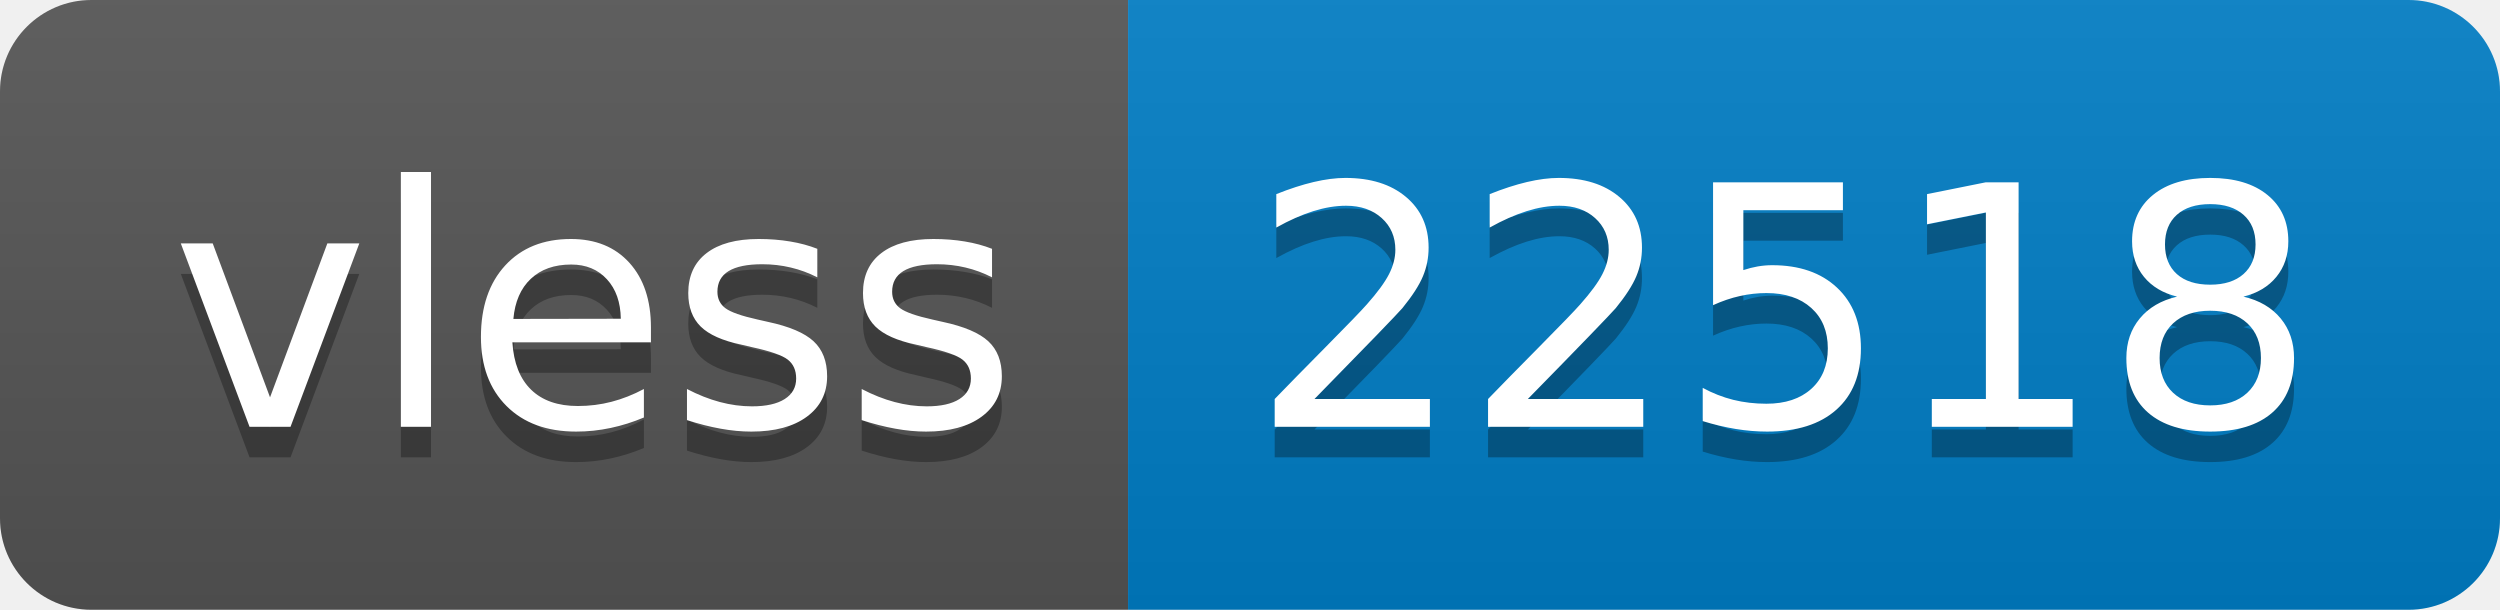
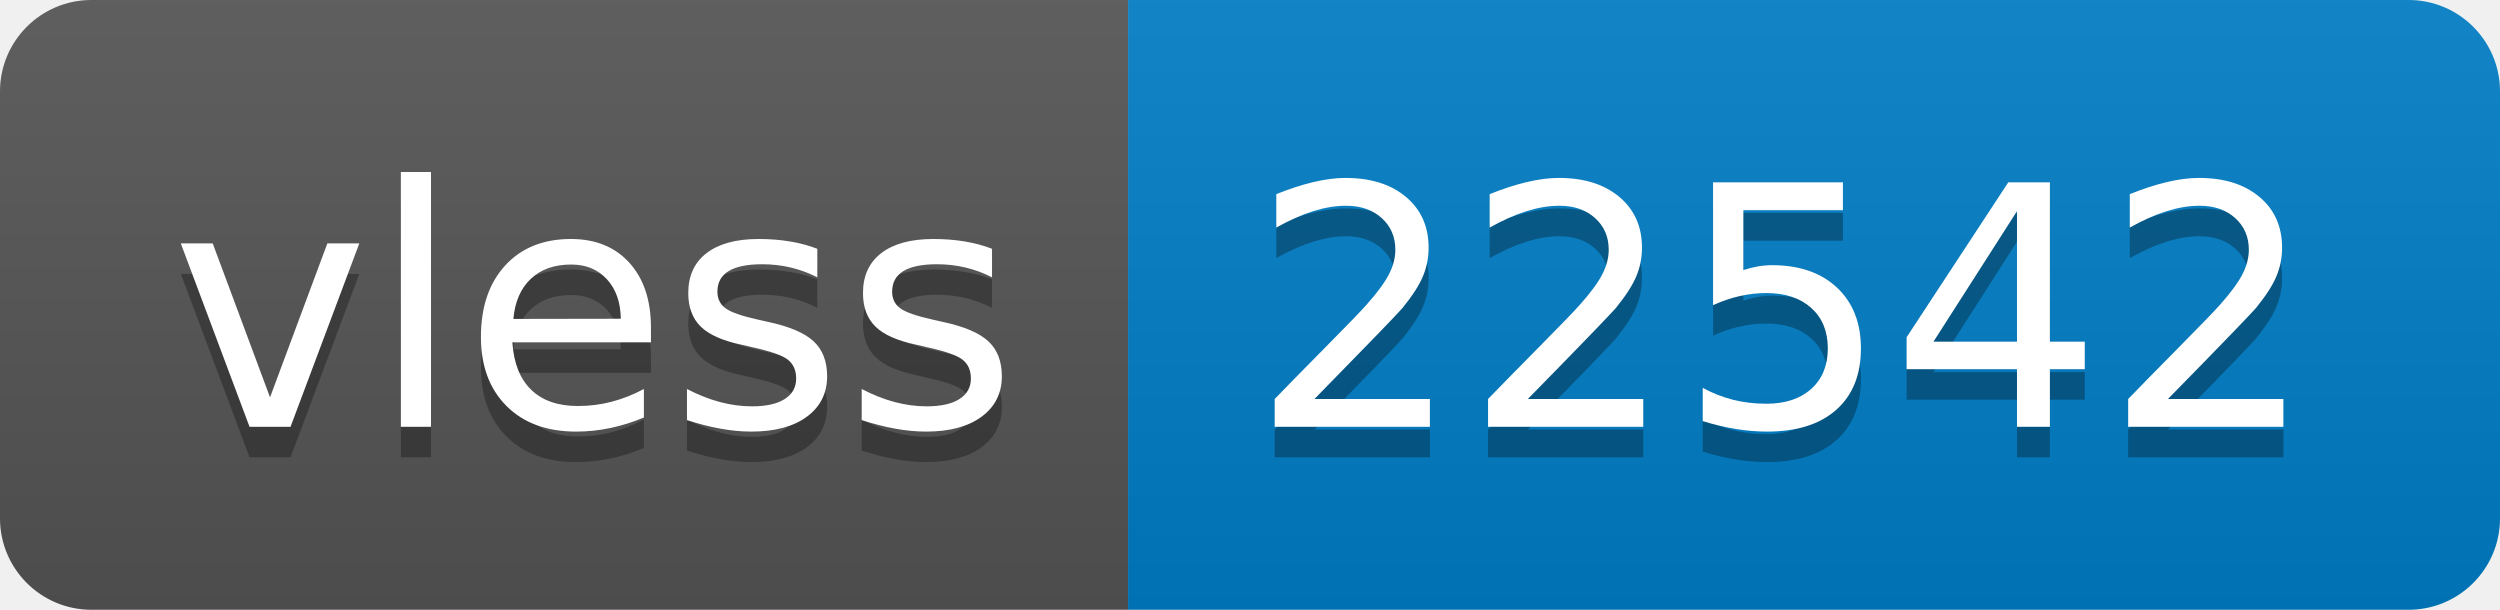
- <svg xmlns="http://www.w3.org/2000/svg" width="82" height="20" role="img" aria-label="vless: 22518">
+ <svg xmlns="http://www.w3.org/2000/svg" width="82" height="20" role="img" aria-label="vless: 22542">
  <linearGradient id="s" x2="0" y2="100%">
    <stop offset="0" stop-color="#bbb" stop-opacity=".1" />
    <stop offset="1" stop-opacity=".1" />
  </linearGradient>
  <clipPath id="r">
    <rect width="82" height="20" rx="3" fill="#fff" />
  </clipPath>
  <g clip-path="url(#r)">
    <rect width="37" height="20" fill="#555" />
    <rect x="37" width="45" height="20" fill="#007ec6" />
    <rect width="82" height="20" fill="url(#s)" />
  </g>
  <g fill="#fff" text-anchor="middle" font-family="Verdana,Geneva,DejaVu Sans,sans-serif" text-rendering="geometricPrecision" font-size="110">
    <text aria-hidden="true" x="195" y="150" fill="#010101" fill-opacity=".3" transform="scale(.1)" textLength="270">vless</text>
    <text x="195" y="140" transform="scale(.1)" fill="#fff" textLength="270">vless</text>
-     <text aria-hidden="true" x="585" y="150" fill="#010101" fill-opacity=".3" transform="scale(.1)" textLength="350">22518</text>
-     <text x="585" y="140" transform="scale(.1)" fill="#fff" textLength="350">22518</text>
+     <text aria-hidden="true" x="585" y="150" fill="#010101" fill-opacity=".3" transform="scale(.1)" textLength="350">22542</text>
+     <text x="585" y="140" transform="scale(.1)" fill="#fff" textLength="350">22542</text>
  </g>
</svg>
